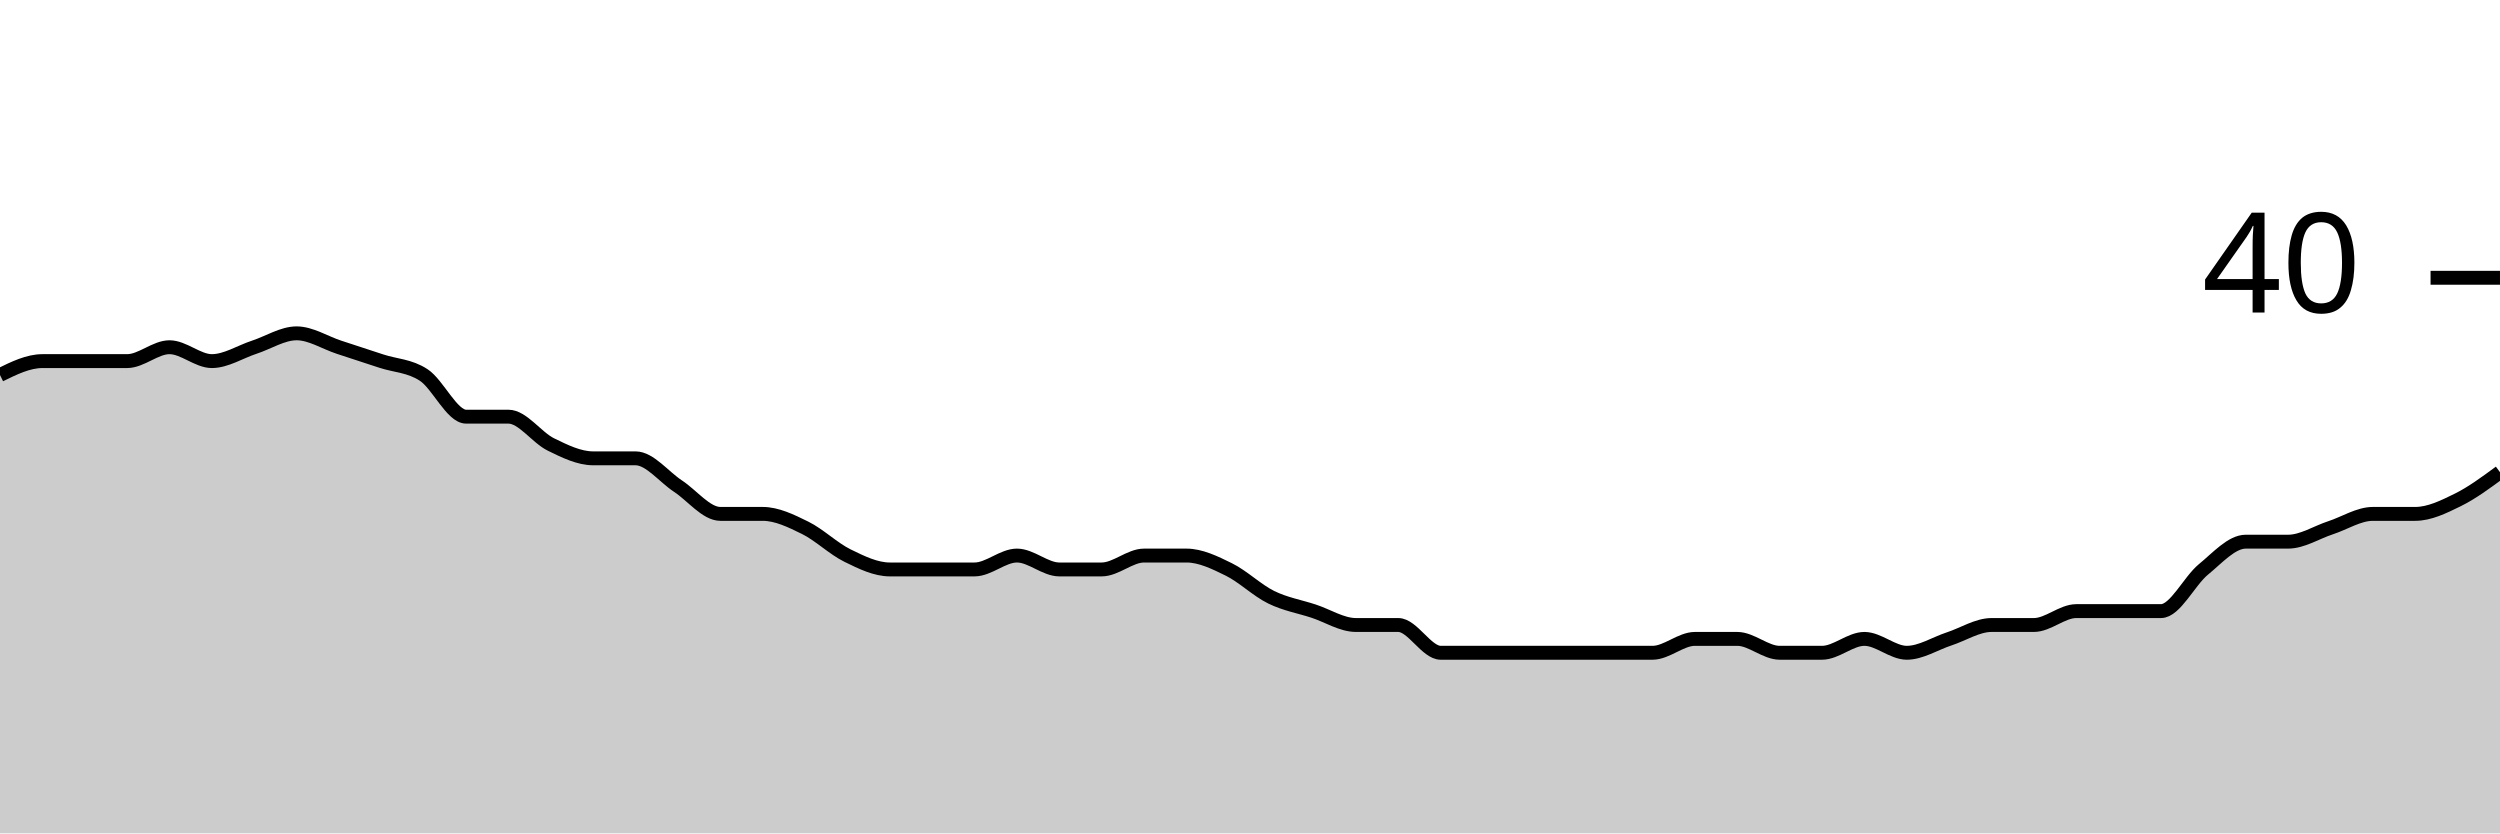
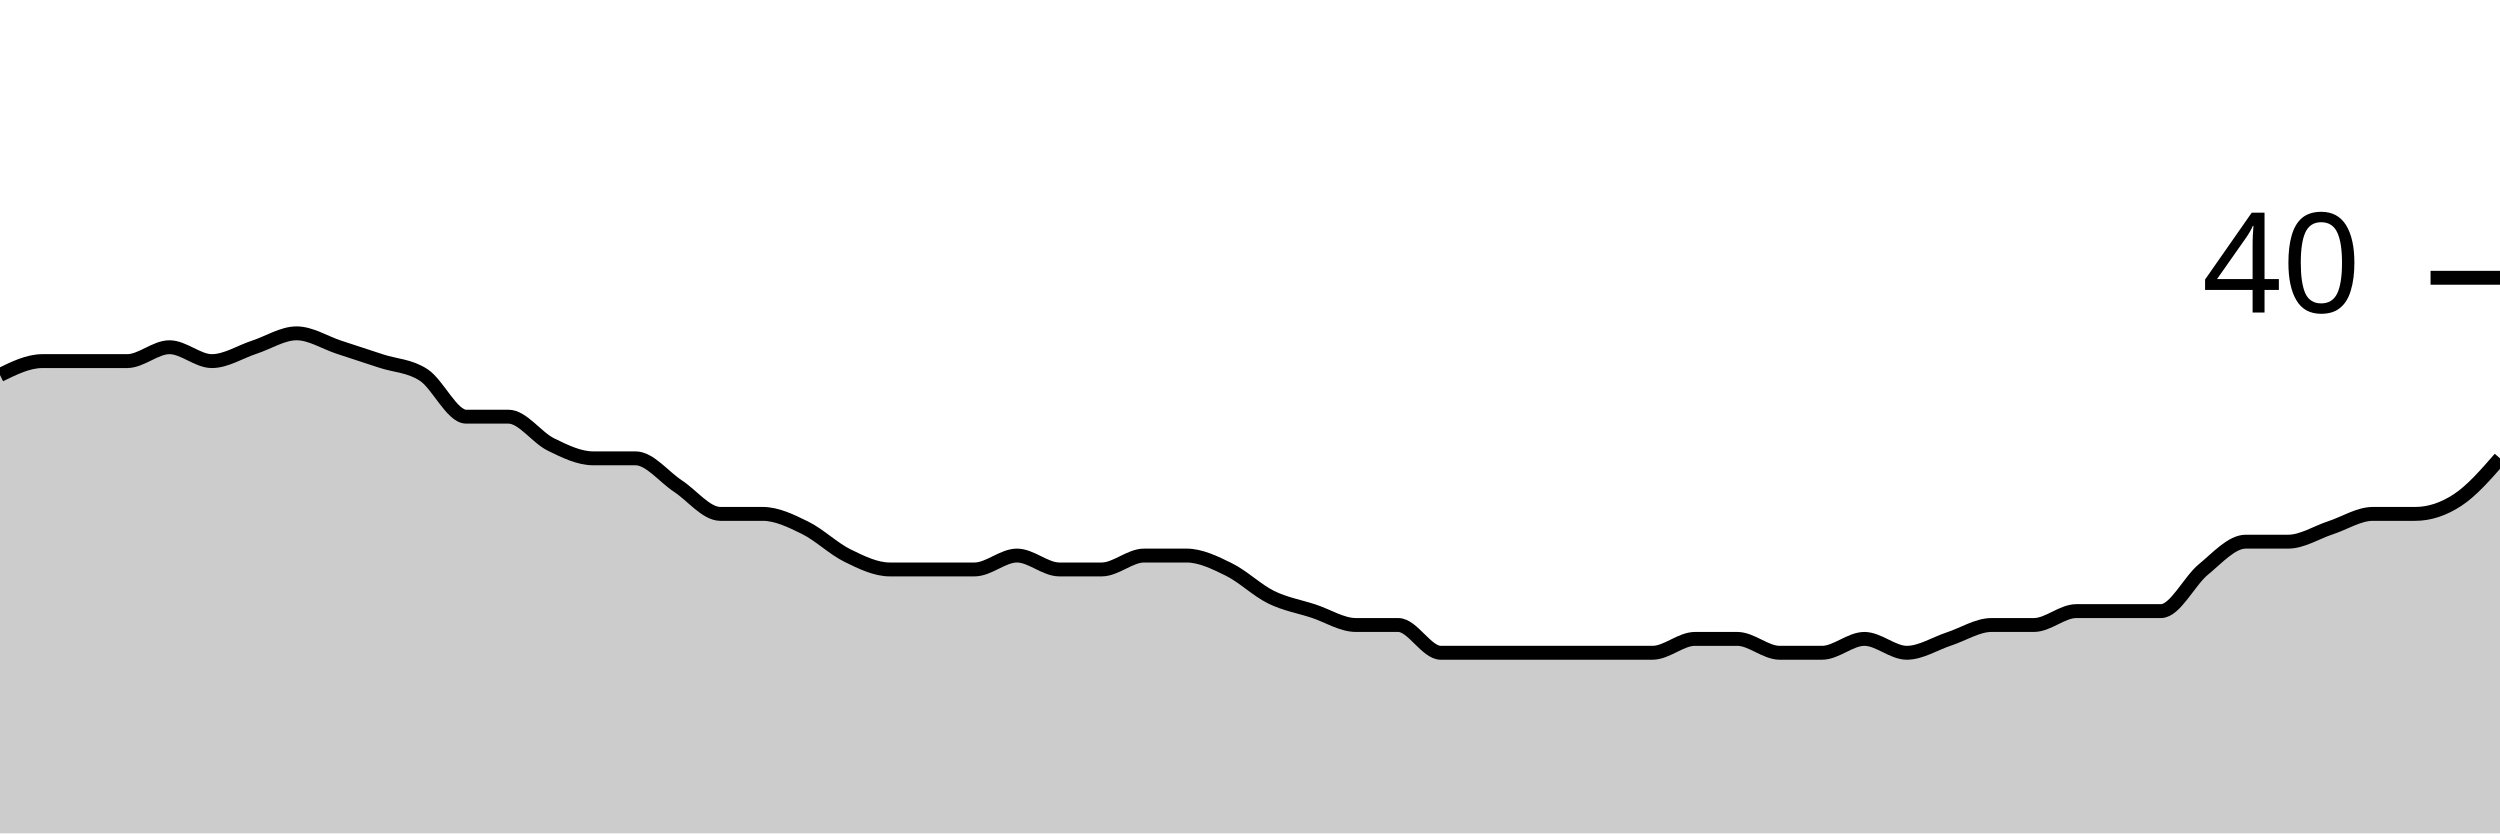
<svg xmlns="http://www.w3.org/2000/svg" viewBox="0 0 180 60">
  <g transform="translate(0,20)">
-     <path class="area" fill="rgba(0, 0, 0, 0.2)" d="M0,7C1.017,6.5,2.034,6,3.051,6C4.068,6,5.085,6,6.102,6C7.119,6,8.136,6,9.153,6C10.169,6,11.186,5,12.203,5C13.22,5,14.237,6,15.254,6C16.271,6,17.288,5.333,18.305,5C19.322,4.667,20.339,4,21.356,4C22.373,4,23.39,4.667,24.407,5C25.424,5.333,26.441,5.667,27.458,6C28.475,6.333,29.492,6.333,30.508,7C31.525,7.667,32.542,10,33.559,10C34.576,10,35.593,10,36.61,10C37.627,10,38.644,11.5,39.661,12C40.678,12.5,41.695,13,42.712,13C43.729,13,44.746,13,45.763,13C46.78,13,47.797,14.333,48.814,15C49.831,15.667,50.847,17,51.864,17C52.881,17,53.898,17,54.915,17C55.932,17,56.949,17.5,57.966,18C58.983,18.5,60,19.5,61.017,20C62.034,20.5,63.051,21,64.068,21C65.085,21,66.102,21,67.119,21C68.136,21,69.153,21,70.169,21C71.186,21,72.203,20,73.22,20C74.237,20,75.254,21,76.271,21C77.288,21,78.305,21,79.322,21C80.339,21,81.356,20,82.373,20C83.39,20,84.407,20,85.424,20C86.441,20,87.458,20.5,88.475,21C89.492,21.5,90.508,22.5,91.525,23C92.542,23.5,93.559,23.667,94.576,24C95.593,24.333,96.61,25,97.627,25C98.644,25,99.661,25,100.678,25C101.695,25,102.712,27,103.729,27C104.746,27,105.763,27,106.78,27C107.797,27,108.814,27,109.831,27C110.847,27,111.864,27,112.881,27C113.898,27,114.915,27,115.932,27C116.949,27,117.966,27,118.983,27C120,27,121.017,26,122.034,26C123.051,26,124.068,26,125.085,26C126.102,26,127.119,27,128.136,27C129.153,27,130.169,27,131.186,27C132.203,27,133.22,26,134.237,26C135.254,26,136.271,27,137.288,27C138.305,27,139.322,26.333,140.339,26C141.356,25.667,142.373,25,143.39,25C144.407,25,145.424,25,146.441,25C147.458,25,148.475,24,149.492,24C150.508,24,151.525,24,152.542,24C153.559,24,154.576,24,155.593,24C156.61,24,157.627,21.833,158.644,21C159.661,20.167,160.678,19,161.695,19C162.712,19,163.729,19,164.746,19C165.763,19,166.78,18.333,167.797,18C168.814,17.667,169.831,17,170.847,17C171.864,17,172.881,17,173.898,17C174.915,17,175.932,16.5,176.949,16C177.966,15.5,178.983,14.75,180,14L180,40C178.983,40,177.966,40,176.949,40C175.932,40,174.915,40,173.898,40C172.881,40,171.864,40,170.847,40C169.831,40,168.814,40,167.797,40C166.78,40,165.763,40,164.746,40C163.729,40,162.712,40,161.695,40C160.678,40,159.661,40,158.644,40C157.627,40,156.61,40,155.593,40C154.576,40,153.559,40,152.542,40C151.525,40,150.508,40,149.492,40C148.475,40,147.458,40,146.441,40C145.424,40,144.407,40,143.39,40C142.373,40,141.356,40,140.339,40C139.322,40,138.305,40,137.288,40C136.271,40,135.254,40,134.237,40C133.22,40,132.203,40,131.186,40C130.169,40,129.153,40,128.136,40C127.119,40,126.102,40,125.085,40C124.068,40,123.051,40,122.034,40C121.017,40,120,40,118.983,40C117.966,40,116.949,40,115.932,40C114.915,40,113.898,40,112.881,40C111.864,40,110.847,40,109.831,40C108.814,40,107.797,40,106.78,40C105.763,40,104.746,40,103.729,40C102.712,40,101.695,40,100.678,40C99.661,40,98.644,40,97.627,40C96.61,40,95.593,40,94.576,40C93.559,40,92.542,40,91.525,40C90.508,40,89.492,40,88.475,40C87.458,40,86.441,40,85.424,40C84.407,40,83.39,40,82.373,40C81.356,40,80.339,40,79.322,40C78.305,40,77.288,40,76.271,40C75.254,40,74.237,40,73.22,40C72.203,40,71.186,40,70.169,40C69.153,40,68.136,40,67.119,40C66.102,40,65.085,40,64.068,40C63.051,40,62.034,40,61.017,40C60,40,58.983,40,57.966,40C56.949,40,55.932,40,54.915,40C53.898,40,52.881,40,51.864,40C50.847,40,49.831,40,48.814,40C47.797,40,46.78,40,45.763,40C44.746,40,43.729,40,42.712,40C41.695,40,40.678,40,39.661,40C38.644,40,37.627,40,36.61,40C35.593,40,34.576,40,33.559,40C32.542,40,31.525,40,30.508,40C29.492,40,28.475,40,27.458,40C26.441,40,25.424,40,24.407,40C23.39,40,22.373,40,21.356,40C20.339,40,19.322,40,18.305,40C17.288,40,16.271,40,15.254,40C14.237,40,13.22,40,12.203,40C11.186,40,10.169,40,9.153,40C8.136,40,7.119,40,6.102,40C5.085,40,4.068,40,3.051,40C2.034,40,1.017,40,0,40Z" />
-     <path class="line" stroke="black" fill="none" d="M0,7C1.017,6.5,2.034,6,3.051,6C4.068,6,5.085,6,6.102,6C7.119,6,8.136,6,9.153,6C10.169,6,11.186,5,12.203,5C13.22,5,14.237,6,15.254,6C16.271,6,17.288,5.333,18.305,5C19.322,4.667,20.339,4,21.356,4C22.373,4,23.39,4.667,24.407,5C25.424,5.333,26.441,5.667,27.458,6C28.475,6.333,29.492,6.333,30.508,7C31.525,7.667,32.542,10,33.559,10C34.576,10,35.593,10,36.61,10C37.627,10,38.644,11.5,39.661,12C40.678,12.5,41.695,13,42.712,13C43.729,13,44.746,13,45.763,13C46.78,13,47.797,14.333,48.814,15C49.831,15.667,50.847,17,51.864,17C52.881,17,53.898,17,54.915,17C55.932,17,56.949,17.5,57.966,18C58.983,18.5,60,19.5,61.017,20C62.034,20.5,63.051,21,64.068,21C65.085,21,66.102,21,67.119,21C68.136,21,69.153,21,70.169,21C71.186,21,72.203,20,73.22,20C74.237,20,75.254,21,76.271,21C77.288,21,78.305,21,79.322,21C80.339,21,81.356,20,82.373,20C83.39,20,84.407,20,85.424,20C86.441,20,87.458,20.5,88.475,21C89.492,21.5,90.508,22.5,91.525,23C92.542,23.5,93.559,23.667,94.576,24C95.593,24.333,96.61,25,97.627,25C98.644,25,99.661,25,100.678,25C101.695,25,102.712,27,103.729,27C104.746,27,105.763,27,106.78,27C107.797,27,108.814,27,109.831,27C110.847,27,111.864,27,112.881,27C113.898,27,114.915,27,115.932,27C116.949,27,117.966,27,118.983,27C120,27,121.017,26,122.034,26C123.051,26,124.068,26,125.085,26C126.102,26,127.119,27,128.136,27C129.153,27,130.169,27,131.186,27C132.203,27,133.22,26,134.237,26C135.254,26,136.271,27,137.288,27C138.305,27,139.322,26.333,140.339,26C141.356,25.667,142.373,25,143.39,25C144.407,25,145.424,25,146.441,25C147.458,25,148.475,24,149.492,24C150.508,24,151.525,24,152.542,24C153.559,24,154.576,24,155.593,24C156.61,24,157.627,21.833,158.644,21C159.661,20.167,160.678,19,161.695,19C162.712,19,163.729,19,164.746,19C165.763,19,166.78,18.333,167.797,18C168.814,17.667,169.831,17,170.847,17C171.864,17,172.881,17,173.898,17C174.915,17,175.932,16.5,176.949,16C177.966,15.5,178.983,14.75,180,14" />
+     <path class="area" fill="rgba(0, 0, 0, 0.2)" d="M0,7C1.017,6.5,2.034,6,3.051,6C4.068,6,5.085,6,6.102,6C7.119,6,8.136,6,9.153,6C10.169,6,11.186,5,12.203,5C13.22,5,14.237,6,15.254,6C16.271,6,17.288,5.333,18.305,5C19.322,4.667,20.339,4,21.356,4C22.373,4,23.39,4.667,24.407,5C25.424,5.333,26.441,5.667,27.458,6C28.475,6.333,29.492,6.333,30.508,7C31.525,7.667,32.542,10,33.559,10C34.576,10,35.593,10,36.61,10C37.627,10,38.644,11.5,39.661,12C40.678,12.5,41.695,13,42.712,13C43.729,13,44.746,13,45.763,13C46.78,13,47.797,14.333,48.814,15C49.831,15.667,50.847,17,51.864,17C52.881,17,53.898,17,54.915,17C55.932,17,56.949,17.5,57.966,18C58.983,18.5,60,19.5,61.017,20C62.034,20.5,63.051,21,64.068,21C65.085,21,66.102,21,67.119,21C68.136,21,69.153,21,70.169,21C71.186,21,72.203,20,73.22,20C74.237,20,75.254,21,76.271,21C77.288,21,78.305,21,79.322,21C80.339,21,81.356,20,82.373,20C83.39,20,84.407,20,85.424,20C86.441,20,87.458,20.5,88.475,21C89.492,21.5,90.508,22.5,91.525,23C92.542,23.5,93.559,23.667,94.576,24C95.593,24.333,96.61,25,97.627,25C98.644,25,99.661,25,100.678,25C101.695,25,102.712,27,103.729,27C104.746,27,105.763,27,106.78,27C107.797,27,108.814,27,109.831,27C110.847,27,111.864,27,112.881,27C113.898,27,114.915,27,115.932,27C116.949,27,117.966,27,118.983,27C120,27,121.017,26,122.034,26C123.051,26,124.068,26,125.085,26C126.102,26,127.119,27,128.136,27C129.153,27,130.169,27,131.186,27C132.203,27,133.22,26,134.237,26C135.254,26,136.271,27,137.288,27C138.305,27,139.322,26.333,140.339,26C141.356,25.667,142.373,25,143.39,25C144.407,25,145.424,25,146.441,25C147.458,25,148.475,24,149.492,24C150.508,24,151.525,24,152.542,24C153.559,24,154.576,24,155.593,24C156.61,24,157.627,21.833,158.644,21C159.661,20.167,160.678,19,161.695,19C162.712,19,163.729,19,164.746,19C165.763,19,166.78,18.333,167.797,18C168.814,17.667,169.831,17,170.847,17C171.864,17,172.881,17,173.898,17C174.915,17,175.932,16.667,176.949,16C177.966,15.333,178.983,14.167,180,13L180,40C178.983,40,177.966,40,176.949,40C175.932,40,174.915,40,173.898,40C172.881,40,171.864,40,170.847,40C169.831,40,168.814,40,167.797,40C166.78,40,165.763,40,164.746,40C163.729,40,162.712,40,161.695,40C160.678,40,159.661,40,158.644,40C157.627,40,156.61,40,155.593,40C154.576,40,153.559,40,152.542,40C151.525,40,150.508,40,149.492,40C148.475,40,147.458,40,146.441,40C145.424,40,144.407,40,143.39,40C142.373,40,141.356,40,140.339,40C139.322,40,138.305,40,137.288,40C136.271,40,135.254,40,134.237,40C133.22,40,132.203,40,131.186,40C130.169,40,129.153,40,128.136,40C127.119,40,126.102,40,125.085,40C124.068,40,123.051,40,122.034,40C121.017,40,120,40,118.983,40C117.966,40,116.949,40,115.932,40C114.915,40,113.898,40,112.881,40C111.864,40,110.847,40,109.831,40C108.814,40,107.797,40,106.78,40C105.763,40,104.746,40,103.729,40C102.712,40,101.695,40,100.678,40C99.661,40,98.644,40,97.627,40C96.61,40,95.593,40,94.576,40C93.559,40,92.542,40,91.525,40C90.508,40,89.492,40,88.475,40C87.458,40,86.441,40,85.424,40C84.407,40,83.39,40,82.373,40C81.356,40,80.339,40,79.322,40C78.305,40,77.288,40,76.271,40C75.254,40,74.237,40,73.22,40C72.203,40,71.186,40,70.169,40C69.153,40,68.136,40,67.119,40C66.102,40,65.085,40,64.068,40C63.051,40,62.034,40,61.017,40C60,40,58.983,40,57.966,40C56.949,40,55.932,40,54.915,40C53.898,40,52.881,40,51.864,40C50.847,40,49.831,40,48.814,40C47.797,40,46.78,40,45.763,40C44.746,40,43.729,40,42.712,40C41.695,40,40.678,40,39.661,40C38.644,40,37.627,40,36.61,40C35.593,40,34.576,40,33.559,40C32.542,40,31.525,40,30.508,40C29.492,40,28.475,40,27.458,40C26.441,40,25.424,40,24.407,40C23.39,40,22.373,40,21.356,40C20.339,40,19.322,40,18.305,40C17.288,40,16.271,40,15.254,40C14.237,40,13.22,40,12.203,40C11.186,40,10.169,40,9.153,40C8.136,40,7.119,40,6.102,40C5.085,40,4.068,40,3.051,40C2.034,40,1.017,40,0,40Z" />
+     <path class="line" stroke="black" fill="none" d="M0,7C1.017,6.5,2.034,6,3.051,6C4.068,6,5.085,6,6.102,6C7.119,6,8.136,6,9.153,6C10.169,6,11.186,5,12.203,5C13.22,5,14.237,6,15.254,6C16.271,6,17.288,5.333,18.305,5C19.322,4.667,20.339,4,21.356,4C22.373,4,23.39,4.667,24.407,5C25.424,5.333,26.441,5.667,27.458,6C28.475,6.333,29.492,6.333,30.508,7C31.525,7.667,32.542,10,33.559,10C34.576,10,35.593,10,36.61,10C37.627,10,38.644,11.5,39.661,12C40.678,12.5,41.695,13,42.712,13C43.729,13,44.746,13,45.763,13C46.78,13,47.797,14.333,48.814,15C49.831,15.667,50.847,17,51.864,17C52.881,17,53.898,17,54.915,17C55.932,17,56.949,17.5,57.966,18C58.983,18.5,60,19.5,61.017,20C62.034,20.5,63.051,21,64.068,21C65.085,21,66.102,21,67.119,21C68.136,21,69.153,21,70.169,21C71.186,21,72.203,20,73.22,20C74.237,20,75.254,21,76.271,21C77.288,21,78.305,21,79.322,21C80.339,21,81.356,20,82.373,20C83.39,20,84.407,20,85.424,20C86.441,20,87.458,20.5,88.475,21C89.492,21.5,90.508,22.5,91.525,23C92.542,23.5,93.559,23.667,94.576,24C95.593,24.333,96.61,25,97.627,25C98.644,25,99.661,25,100.678,25C101.695,25,102.712,27,103.729,27C104.746,27,105.763,27,106.78,27C107.797,27,108.814,27,109.831,27C110.847,27,111.864,27,112.881,27C113.898,27,114.915,27,115.932,27C116.949,27,117.966,27,118.983,27C120,27,121.017,26,122.034,26C123.051,26,124.068,26,125.085,26C126.102,26,127.119,27,128.136,27C129.153,27,130.169,27,131.186,27C132.203,27,133.22,26,134.237,26C135.254,26,136.271,27,137.288,27C138.305,27,139.322,26.333,140.339,26C141.356,25.667,142.373,25,143.39,25C144.407,25,145.424,25,146.441,25C147.458,25,148.475,24,149.492,24C150.508,24,151.525,24,152.542,24C153.559,24,154.576,24,155.593,24C156.61,24,157.627,21.833,158.644,21C159.661,20.167,160.678,19,161.695,19C162.712,19,163.729,19,164.746,19C165.763,19,166.78,18.333,167.797,18C168.814,17.667,169.831,17,170.847,17C171.864,17,172.881,17,173.898,17C174.915,17,175.932,16.667,176.949,16C177.966,15.333,178.983,14.167,180,13" />
    <path class="axis-ceiling" stroke-width="1" stroke="black" fill="none" d="M175,0L180,0" />
    <text class="axis-ceiling-label" font-family="sans-serif" text-anchor="end" font-size="10px" x="170" y="2.5">40</text>
  </g>
</svg>
